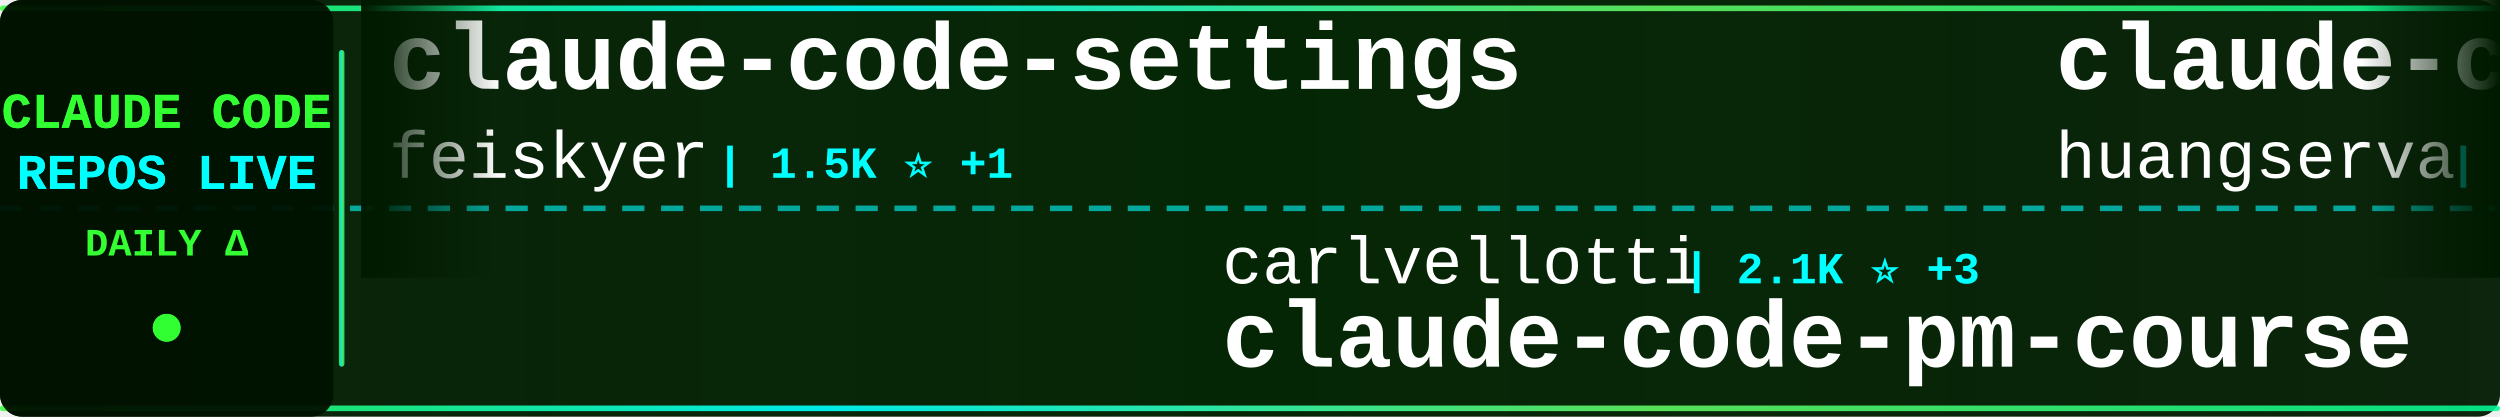
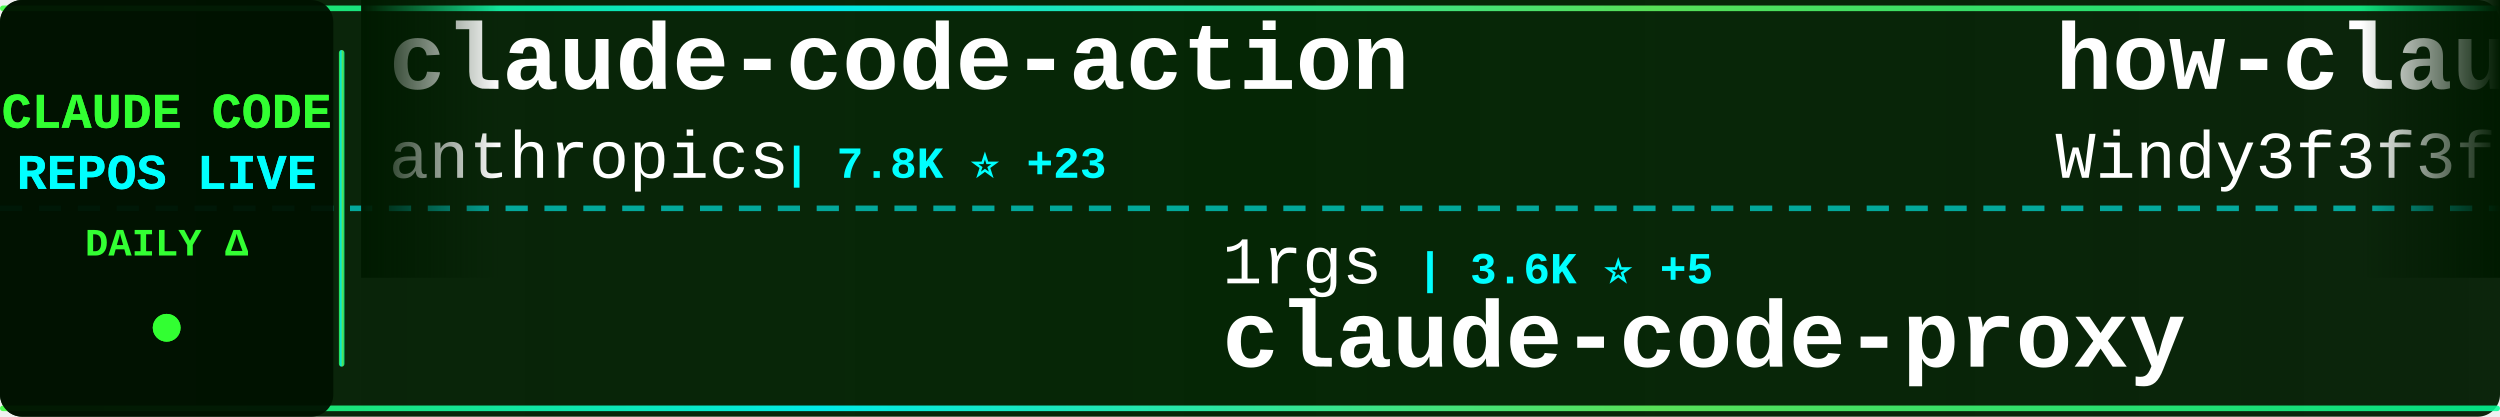
<svg xmlns="http://www.w3.org/2000/svg" width="900" height="150">
  <defs>
    <linearGradient id="tickerBg" x1="0%" y1="0%" x2="100%" y2="0%">
      <stop offset="0%" style="stop-color:#001a00;stop-opacity:0.95" />
      <stop offset="50%" style="stop-color:#002200;stop-opacity:0.98" />
      <stop offset="100%" style="stop-color:#001a00;stop-opacity:0.95" />
    </linearGradient>
    <linearGradient id="borderGrad" x1="0%" y1="0%" x2="100%" y2="0%">
      <stop offset="0%" style="stop-color:#33ff33;stop-opacity:0.85">
        <animate attributeName="stop-opacity" values="0.85;1;0.85" dur="2s" repeatCount="indefinite" />
      </stop>
      <stop offset="33%" style="stop-color:#00ffff;stop-opacity:0.9">
        <animate attributeName="stop-opacity" values="0.9;1;0.9" dur="2.2s" repeatCount="indefinite" />
      </stop>
      <stop offset="66%" style="stop-color:#66ff66;stop-opacity:0.85">
        <animate attributeName="stop-opacity" values="0.85;1;0.85" dur="1.8s" repeatCount="indefinite" />
      </stop>
      <stop offset="100%" style="stop-color:#00ff99;stop-opacity:0.85">
        <animate attributeName="stop-opacity" values="0.85;1;0.85" dur="2s" repeatCount="indefinite" />
      </stop>
    </linearGradient>
    <filter id="textGlow">
      <feGaussianBlur stdDeviation="0.1" result="coloredBlur" />
      <feMerge>
        <feMergeNode in="coloredBlur" />
        <feMergeNode in="SourceGraphic" />
      </feMerge>
    </filter>
    <filter id="metricGlow">
      <feGaussianBlur stdDeviation="0.2" result="coloredBlur" />
      <feMerge>
        <feMergeNode in="coloredBlur" />
        <feMergeNode in="SourceGraphic" />
      </feMerge>
    </filter>
    <linearGradient id="leftFade" x1="0%" y1="0%" x2="100%" y2="0%">
      <stop offset="0%" style="stop-color:#001a00;stop-opacity:1" />
      <stop offset="100%" style="stop-color:#001a00;stop-opacity:0" />
    </linearGradient>
    <linearGradient id="rightFade" x1="0%" y1="0%" x2="100%" y2="0%">
      <stop offset="0%" style="stop-color:#001a00;stop-opacity:0" />
      <stop offset="100%" style="stop-color:#001a00;stop-opacity:1" />
    </linearGradient>
  </defs>
  <rect width="900" height="150" fill="url(#tickerBg)" rx="8" />
  <rect x="0" y="2" width="900" height="2" fill="url(#borderGrad)" rx="1" />
  <rect x="0" y="146" width="900" height="2" fill="url(#borderGrad)" rx="1" />
  <line x1="0" y1="75" x2="900" y2="75" stroke="#00ffff" stroke-width="2" stroke-dasharray="8 6" opacity="0.6" />
  <rect x="0" y="0" width="120" height="150" fill="#001100" opacity="0.95" rx="8" />
  <text x="60" y="46" font-family="'Courier New', monospace" font-size="18" font-weight="bold" fill="#33ff33" text-anchor="middle" filter="url(#textGlow)">
    CLAUDE CODE
  </text>
  <text x="60" y="68" font-family="'Courier New', monospace" font-size="18" font-weight="bold" fill="#00ffff" text-anchor="middle" filter="url(#textGlow)">
    REPOS LIVE
  </text>
  <text x="60" y="92" font-family="'Courier New', monospace" font-size="14" font-weight="bold" fill="#33ff33" text-anchor="middle">
    DAILY Δ
  </text>
  <circle cx="60" cy="118" r="5" fill="#33ff33" filter="url(#metricGlow)">
    <animate attributeName="r" values="4;6;4" dur="1.5s" repeatCount="indefinite" />
    <animate attributeName="opacity" values="0.6;1;0.6" dur="1.5s" repeatCount="indefinite" />
  </circle>
  <rect x="122" y="18" width="2" height="114" fill="url(#borderGrad)" rx="1" />
  <clipPath id="tickerClip">
    <rect x="130" y="0" width="770" height="150" />
  </clipPath>
  <g clip-path="url(#tickerClip)">
    <g id="tickerItems">
      <animateTransform attributeName="transform" attributeType="XML" type="translate" from="0 0" to="-3000 0" dur="54s" repeatCount="indefinite" />
      <g transform="translate(0, 0)">
-         <text x="140" y="32" font-family="'Courier New', monospace" font-size="34" font-weight="bold" fill="#ffffff">claude-code-settings</text>
-         <text x="140" y="64" font-family="'Courier New', monospace" font-size="24" font-weight="normal" fill="#ffffff" opacity="1.0">feiskyer</text>
-         <text x="258" y="64" font-family="'Courier New', monospace" font-size="16" font-weight="bold" fill="#00ffff"> | 1.5K ⭐ +1</text>
+         <text x="140" y="32" font-family="'Courier New', monospace" font-size="34" font-weight="bold" fill="#ffffff">claude-code-action</text>
+         <text x="140" y="64" font-family="'Courier New', monospace" font-size="24" font-weight="normal" fill="#ffffff" opacity="1.0">anthropics</text>
+         <text x="282" y="64" font-family="'Courier New', monospace" font-size="16" font-weight="bold" fill="#00ffff"> | 7.8K ⭐ +23</text>
      </g>
      <g transform="translate(300, 0)">
-         <text x="140" y="102" font-family="'Courier New', monospace" font-size="24" font-weight="normal" fill="#ffffff" opacity="1.0">carlvellotti</text>
-         <text x="306" y="102" font-family="'Courier New', monospace" font-size="16" font-weight="bold" fill="#00ffff"> | 2.1K ⭐ +3</text>
-         <text x="140" y="132" font-family="'Courier New', monospace" font-size="34" font-weight="bold" fill="#ffffff">claude-code-pm-course</text>
+         <text x="140" y="102" font-family="'Courier New', monospace" font-size="24" font-weight="normal" fill="#ffffff" opacity="1.0">1rgs</text>
+         <text x="210" y="102" font-family="'Courier New', monospace" font-size="16" font-weight="bold" fill="#00ffff"> | 3.6K ⭐ +5</text>
+         <text x="140" y="132" font-family="'Courier New', monospace" font-size="34" font-weight="bold" fill="#ffffff">claude-code-proxy</text>
      </g>
      <g transform="translate(600, 0)">
-         <text x="140" y="32" font-family="'Courier New', monospace" font-size="34" font-weight="bold" fill="#ffffff">claude-code-cli</text>
-         <text x="140" y="64" font-family="'Courier New', monospace" font-size="24" font-weight="normal" fill="#ffffff" opacity="1.0">huangserva</text>
-         <text x="282" y="64" font-family="'Courier New', monospace" font-size="16" font-weight="bold" fill="#00ffff"> | 594 ⭐ +2</text>
+         <text x="140" y="32" font-family="'Courier New', monospace" font-size="34" font-weight="bold" fill="#ffffff">how-claude-code-works</text>
+         <text x="140" y="64" font-family="'Courier New', monospace" font-size="24" font-weight="normal" fill="#ffffff" opacity="1.0">Windy3f3f3f3f</text>
+         <text x="318" y="64" font-family="'Courier New', monospace" font-size="16" font-weight="bold" fill="#00ffff"> | 2.5K ⭐ +14</text>
      </g>
      <g transform="translate(900, 0)">
-         <text x="140" y="102" font-family="'Courier New', monospace" font-size="24" font-weight="normal" fill="#ffffff" opacity="1.0">Piebald-AI</text>
-         <text x="282" y="102" font-family="'Courier New', monospace" font-size="16" font-weight="bold" fill="#00ffff"> | 10.7K ⭐ +24</text>
-         <text x="140" y="132" font-family="'Courier New', monospace" font-size="34" font-weight="bold" fill="#ffffff">claude-code-system-promp...</text>
+         <text x="140" y="102" font-family="'Courier New', monospace" font-size="24" font-weight="normal" fill="#ffffff" opacity="1.0">luongnv89</text>
+         <text x="270" y="102" font-family="'Courier New', monospace" font-size="16" font-weight="bold" fill="#00ffff"> | 34.8K ⭐ +66</text>
+         <text x="140" y="132" font-family="'Courier New', monospace" font-size="34" font-weight="bold" fill="#ffffff">claude-howto</text>
      </g>
      <g transform="translate(1200, 0)">
+         <text x="140" y="32" font-family="'Courier New', monospace" font-size="34" font-weight="bold" fill="#ffffff">claude-code-rev</text>
+         <text x="140" y="64" font-family="'Courier New', monospace" font-size="24" font-weight="normal" fill="#ffffff" opacity="1.0">oboard</text>
+         <text x="234" y="64" font-family="'Courier New', monospace" font-size="16" font-weight="bold" fill="#00ffff"> | 3.2K ⭐ +4</text>
+       </g>
+       <g transform="translate(1500, 0)">
+         <text x="140" y="102" font-family="'Courier New', monospace" font-size="24" font-weight="normal" fill="#ffffff" opacity="1.0">fuergaosi233</text>
+         <text x="306" y="102" font-family="'Courier New', monospace" font-size="16" font-weight="bold" fill="#00ffff"> | 2.6K ⭐ +1</text>
+         <text x="140" y="132" font-family="'Courier New', monospace" font-size="34" font-weight="bold" fill="#ffffff">claude-code-proxy</text>
+       </g>
+       <g transform="translate(1800, 0)">
        <text x="140" y="32" font-family="'Courier New', monospace" font-size="34" font-weight="bold" fill="#ffffff">ralph</text>
        <text x="140" y="64" font-family="'Courier New', monospace" font-size="24" font-weight="normal" fill="#ffffff" opacity="1.0">snarktank</text>
        <text x="270" y="64" font-family="'Courier New', monospace" font-size="16" font-weight="bold" fill="#00ffff"> | 19.9K ⭐ +38</text>
      </g>
-       <g transform="translate(1500, 0)">
-         <text x="140" y="102" font-family="'Courier New', monospace" font-size="24" font-weight="normal" fill="#ffffff" opacity="1.0">rohitg00</text>
-         <text x="258" y="102" font-family="'Courier New', monospace" font-size="16" font-weight="bold" fill="#00ffff"> | 1.9K ⭐ +11</text>
-         <text x="140" y="132" font-family="'Courier New', monospace" font-size="34" font-weight="bold" fill="#ffffff">awesome-claude-code-tool...</text>
-       </g>
-       <g transform="translate(1800, 0)">
-         <text x="140" y="32" font-family="'Courier New', monospace" font-size="34" font-weight="bold" fill="#ffffff">andrej-karpathy-skills</text>
-         <text x="140" y="64" font-family="'Courier New', monospace" font-size="24" font-weight="normal" fill="#ffffff" opacity="1.0">multica-ai</text>
-         <text x="282" y="64" font-family="'Courier New', monospace" font-size="16" font-weight="bold" fill="#00ffff"> | 165.5K ⭐ +1.2K</text>
-       </g>
      <g transform="translate(2100, 0)">
-         <text x="140" y="102" font-family="'Courier New', monospace" font-size="24" font-weight="normal" fill="#ffffff" opacity="1.0">chauncygu</text>
-         <text x="270" y="102" font-family="'Courier New', monospace" font-size="16" font-weight="bold" fill="#00ffff"> | 2.5K ⭐ +2</text>
-         <text x="140" y="132" font-family="'Courier New', monospace" font-size="34" font-weight="bold" fill="#ffffff">collection-claude-code-s...</text>
+         <text x="140" y="102" font-family="'Courier New', monospace" font-size="24" font-weight="normal" fill="#ffffff" opacity="1.0">FlorianBruniaux</text>
+         <text x="342" y="102" font-family="'Courier New', monospace" font-size="16" font-weight="bold" fill="#00ffff"> | 4.6K ⭐ +29</text>
+         <text x="140" y="132" font-family="'Courier New', monospace" font-size="34" font-weight="bold" fill="#ffffff">claude-code-ultimate-gui...</text>
      </g>
      <g transform="translate(2400, 0)">
-         <text x="140" y="32" font-family="'Courier New', monospace" font-size="34" font-weight="bold" fill="#ffffff">skills</text>
-         <text x="140" y="64" font-family="'Courier New', monospace" font-size="24" font-weight="normal" fill="#ffffff" opacity="1.0">anthropics</text>
-         <text x="282" y="64" font-family="'Courier New', monospace" font-size="16" font-weight="bold" fill="#00ffff"> | 145.5K ⭐ +521</text>
+         <text x="140" y="32" font-family="'Courier New', monospace" font-size="34" font-weight="bold" fill="#ffffff">Claude-Code</text>
+         <text x="140" y="64" font-family="'Courier New', monospace" font-size="24" font-weight="normal" fill="#ffffff" opacity="1.0">pengchengneo</text>
+         <text x="306" y="64" font-family="'Courier New', monospace" font-size="16" font-weight="bold" fill="#00ffff"> | 1.4K ⭐ +6</text>
      </g>
      <g transform="translate(2700, 0)">
-         <text x="140" y="102" font-family="'Courier New', monospace" font-size="24" font-weight="normal" fill="#ffffff" opacity="1.0">https-deeplearning-ai</text>
-         <text x="414" y="102" font-family="'Courier New', monospace" font-size="16" font-weight="bold" fill="#00ffff"> | 522 ⭐</text>
-         <text x="140" y="132" font-family="'Courier New', monospace" font-size="34" font-weight="bold" fill="#ffffff">sc-claude-code-files</text>
+         <text x="140" y="102" font-family="'Courier New', monospace" font-size="24" font-weight="normal" fill="#ffffff" opacity="1.0">Yuyz0112</text>
+         <text x="258" y="102" font-family="'Courier New', monospace" font-size="16" font-weight="bold" fill="#00ffff"> | 2.4K ⭐ +1</text>
+         <text x="140" y="132" font-family="'Courier New', monospace" font-size="34" font-weight="bold" fill="#ffffff">claude-code-reverse</text>
      </g>
      <g transform="translate(3000, 0)">
-         <text x="140" y="32" font-family="'Courier New', monospace" font-size="34" font-weight="bold" fill="#ffffff">claude-code-settings</text>
-         <text x="140" y="64" font-family="'Courier New', monospace" font-size="24" font-weight="normal" fill="#ffffff" opacity="1.0">feiskyer</text>
-         <text x="258" y="64" font-family="'Courier New', monospace" font-size="16" font-weight="bold" fill="#00ffff"> | 1.5K ⭐ +1</text>
+         <text x="140" y="32" font-family="'Courier New', monospace" font-size="34" font-weight="bold" fill="#ffffff">claude-code-action</text>
+         <text x="140" y="64" font-family="'Courier New', monospace" font-size="24" font-weight="normal" fill="#ffffff" opacity="1.0">anthropics</text>
+         <text x="282" y="64" font-family="'Courier New', monospace" font-size="16" font-weight="bold" fill="#00ffff"> | 7.8K ⭐ +23</text>
      </g>
      <g transform="translate(3300, 0)">
-         <text x="140" y="102" font-family="'Courier New', monospace" font-size="24" font-weight="normal" fill="#ffffff" opacity="1.0">carlvellotti</text>
-         <text x="306" y="102" font-family="'Courier New', monospace" font-size="16" font-weight="bold" fill="#00ffff"> | 2.1K ⭐ +3</text>
-         <text x="140" y="132" font-family="'Courier New', monospace" font-size="34" font-weight="bold" fill="#ffffff">claude-code-pm-course</text>
+         <text x="140" y="102" font-family="'Courier New', monospace" font-size="24" font-weight="normal" fill="#ffffff" opacity="1.0">1rgs</text>
+         <text x="210" y="102" font-family="'Courier New', monospace" font-size="16" font-weight="bold" fill="#00ffff"> | 3.6K ⭐ +5</text>
+         <text x="140" y="132" font-family="'Courier New', monospace" font-size="34" font-weight="bold" fill="#ffffff">claude-code-proxy</text>
      </g>
      <g transform="translate(3600, 0)">
-         <text x="140" y="32" font-family="'Courier New', monospace" font-size="34" font-weight="bold" fill="#ffffff">claude-code-cli</text>
-         <text x="140" y="64" font-family="'Courier New', monospace" font-size="24" font-weight="normal" fill="#ffffff" opacity="1.0">huangserva</text>
-         <text x="282" y="64" font-family="'Courier New', monospace" font-size="16" font-weight="bold" fill="#00ffff"> | 594 ⭐ +2</text>
+         <text x="140" y="32" font-family="'Courier New', monospace" font-size="34" font-weight="bold" fill="#ffffff">how-claude-code-works</text>
+         <text x="140" y="64" font-family="'Courier New', monospace" font-size="24" font-weight="normal" fill="#ffffff" opacity="1.0">Windy3f3f3f3f</text>
+         <text x="318" y="64" font-family="'Courier New', monospace" font-size="16" font-weight="bold" fill="#00ffff"> | 2.5K ⭐ +14</text>
      </g>
      <g transform="translate(3900, 0)">
-         <text x="140" y="102" font-family="'Courier New', monospace" font-size="24" font-weight="normal" fill="#ffffff" opacity="1.0">Piebald-AI</text>
-         <text x="282" y="102" font-family="'Courier New', monospace" font-size="16" font-weight="bold" fill="#00ffff"> | 10.7K ⭐ +24</text>
-         <text x="140" y="132" font-family="'Courier New', monospace" font-size="34" font-weight="bold" fill="#ffffff">claude-code-system-promp...</text>
+         <text x="140" y="102" font-family="'Courier New', monospace" font-size="24" font-weight="normal" fill="#ffffff" opacity="1.0">luongnv89</text>
+         <text x="270" y="102" font-family="'Courier New', monospace" font-size="16" font-weight="bold" fill="#00ffff"> | 34.8K ⭐ +66</text>
+         <text x="140" y="132" font-family="'Courier New', monospace" font-size="34" font-weight="bold" fill="#ffffff">claude-howto</text>
      </g>
    </g>
  </g>
  <rect x="130" y="0" width="50" height="100" fill="url(#leftFade)" />
  <rect x="850" y="0" width="50" height="100" fill="url(#rightFade)" />
</svg>
